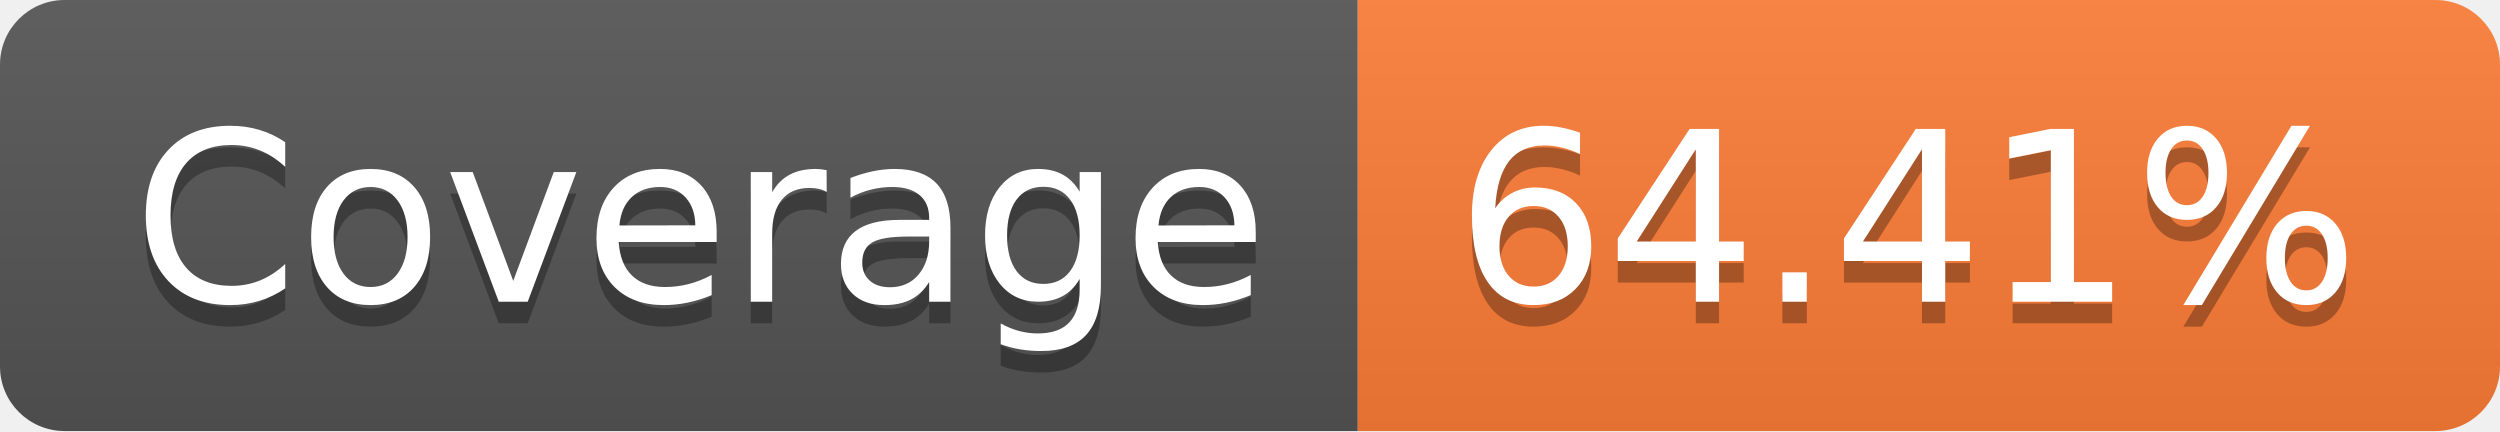
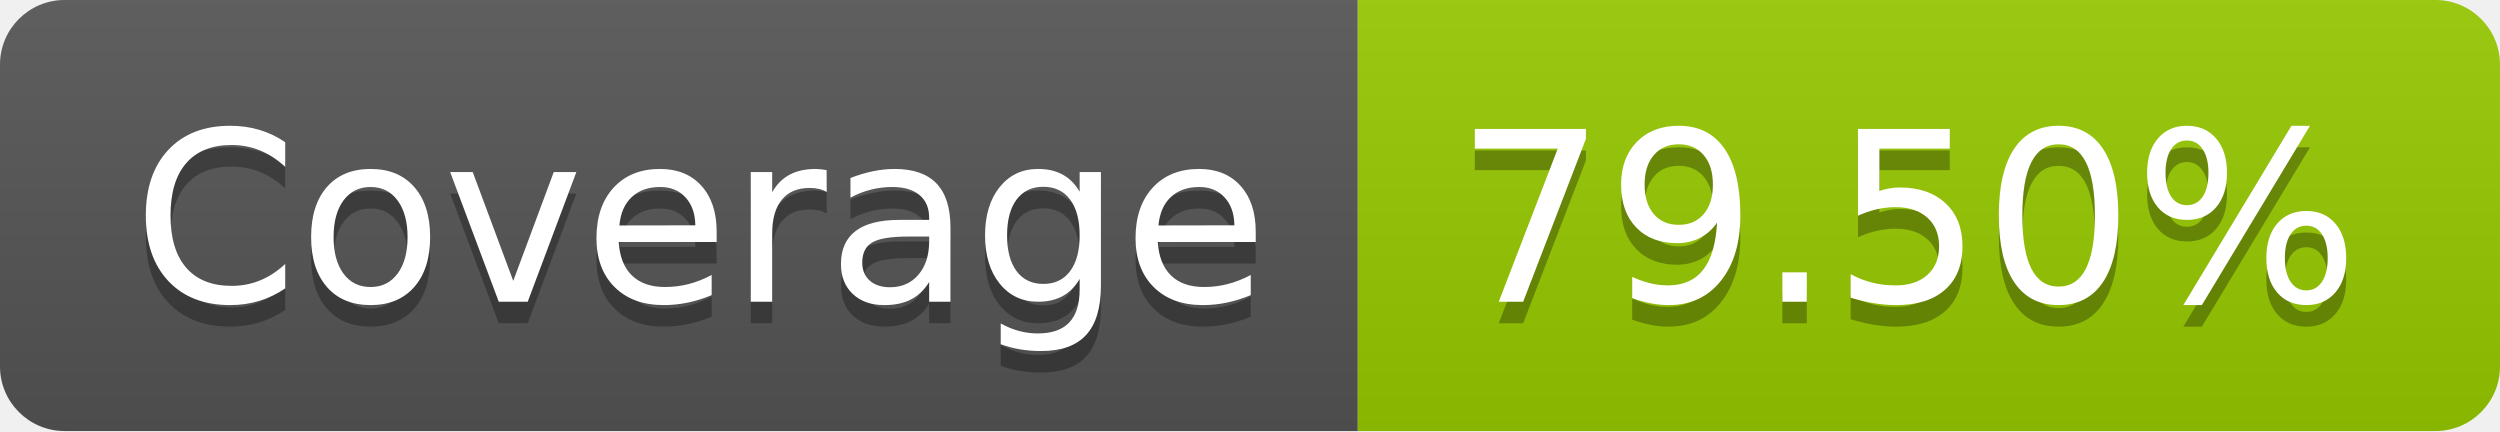
- <svg xmlns="http://www.w3.org/2000/svg" width="116" height="20" role="img" aria-label="Coverage: 64.41%">
+ <svg xmlns="http://www.w3.org/2000/svg" width="116" height="20" role="img" aria-label="Coverage: 79.50%">
  <linearGradient id="s" x2="0" y2="100%">
    <stop offset="0" stop-color="#bbb" stop-opacity=".1" />
    <stop offset="1" stop-opacity=".1" />
  </linearGradient>
  <clipPath id="r">
    <rect width="116" height="20" rx="3" fill="#fff" />
  </clipPath>
  <g clip-path="url(#r)">
    <rect width="63" height="20" fill="#555" />
-     <rect x="63" width="53" height="20" fill="#fe7d37" />
+     <rect x="63" width="53" height="20" fill="#97ca00" />
    <rect width="116" height="20" fill="url(#s)" />
  </g>
  <g fill="#fff" text-anchor="middle" font-family="Verdana,Geneva,DejaVu Sans,sans-serif" text-rendering="geometricPrecision" font-size="110">
    <text aria-hidden="true" x="325" y="150" fill="#010101" fill-opacity=".3" transform="scale(.1)" textLength="530">Coverage</text>
    <text x="325" y="140" transform="scale(.1)" fill="#fff" textLength="530">Coverage</text>
-     <text aria-hidden="true" x="885" y="150" fill="#010101" fill-opacity=".3" transform="scale(.1)" textLength="430">64.41%</text>
-     <text x="885" y="140" transform="scale(.1)" fill="#fff" textLength="430">64.41%</text>
+     <text aria-hidden="true" x="885" y="150" fill="#010101" fill-opacity=".3" transform="scale(.1)" textLength="430">79.50%</text>
+     <text x="885" y="140" transform="scale(.1)" fill="#fff" textLength="430">79.50%</text>
  </g>
</svg>
